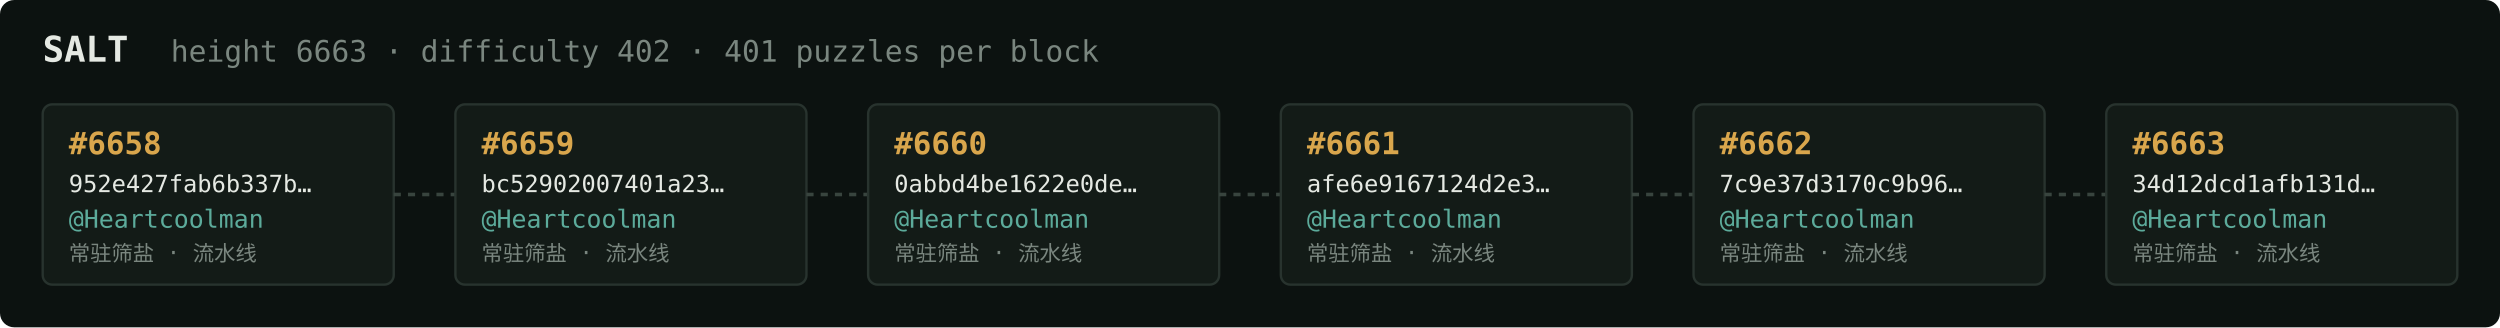
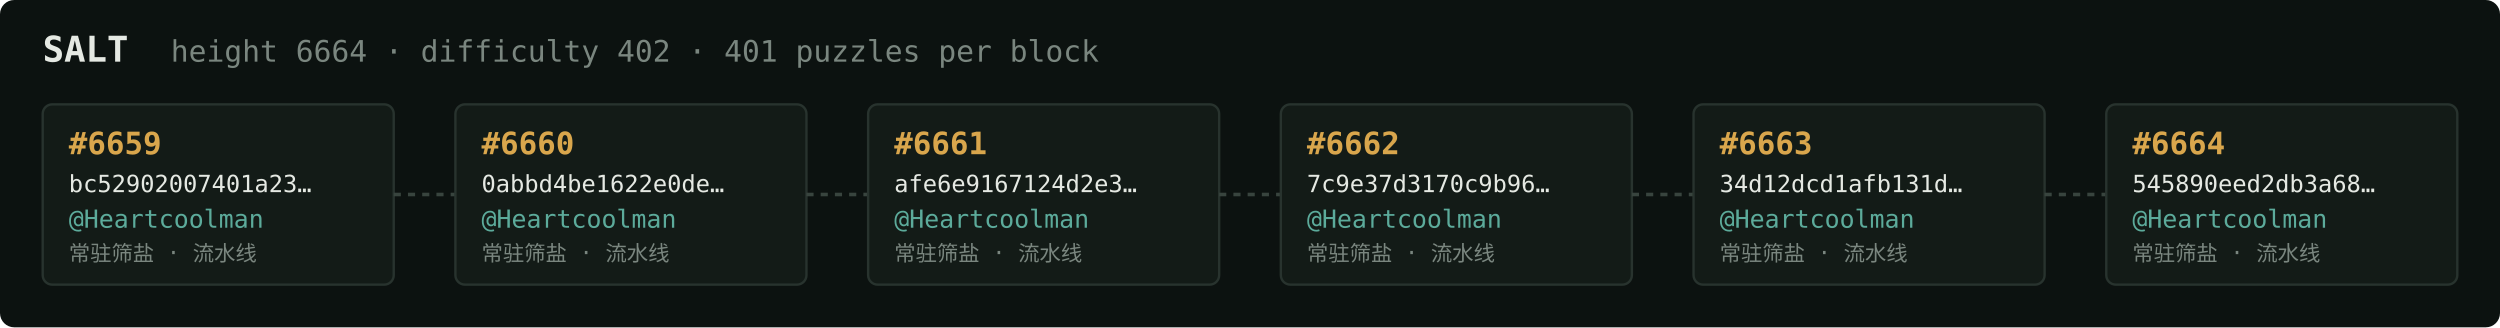
<svg xmlns="http://www.w3.org/2000/svg" width="1054" height="138" viewBox="0 0 1054 138" font-family="ui-monospace,SFMono-Regular,Menlo,monospace">
  <rect fill="#0c1210" width="1054" height="138" rx="6" />
  <text x="18" y="26" fill="#e5e9e3" font-size="15" font-weight="700">SALT</text>
-   <text x="72" y="26" fill="#7a867f" font-size="12.5">height 6663 · difficulty 402 · 401 puzzles per block</text>
+   <text x="72" y="26" fill="#7a867f" font-size="12.5">height 6664 · difficulty 402 · 401 puzzles per block</text>
  <rect x="18" y="44" width="148" height="76" rx="4" fill="#131b17" stroke="#28332e" stroke-width="1" />
-   <text x="29" y="65" fill="#d9a64c" font-size="13" font-weight="700">#6658</text>
-   <text x="29" y="81" fill="#e5e9e3" font-size="10">952e427fab6b337b…</text>
+   <text x="29" y="65" fill="#d9a64c" font-size="13" font-weight="700">#6659</text>
+   <text x="29" y="81" fill="#e5e9e3" font-size="10">bc52902007401a23…</text>
  <text x="29" y="96" fill="#5cab9b" font-size="10.5">@Heartcoolman</text>
  <text x="29" y="110" fill="#7a867f" font-size="9">常驻筛盐 · 流水线</text>
  <line x1="166" y1="82.0" x2="192" y2="82.0" stroke="#38443e" stroke-width="1.5" stroke-dasharray="3 3" />
  <rect x="192" y="44" width="148" height="76" rx="4" fill="#131b17" stroke="#28332e" stroke-width="1" />
-   <text x="203" y="65" fill="#d9a64c" font-size="13" font-weight="700">#6659</text>
-   <text x="203" y="81" fill="#e5e9e3" font-size="10">bc52902007401a23…</text>
+   <text x="203" y="65" fill="#d9a64c" font-size="13" font-weight="700">#6660</text>
+   <text x="203" y="81" fill="#e5e9e3" font-size="10">0abbd4be1622e0de…</text>
  <text x="203" y="96" fill="#5cab9b" font-size="10.5">@Heartcoolman</text>
  <text x="203" y="110" fill="#7a867f" font-size="9">常驻筛盐 · 流水线</text>
  <line x1="340" y1="82.0" x2="366" y2="82.0" stroke="#38443e" stroke-width="1.5" stroke-dasharray="3 3" />
  <rect x="366" y="44" width="148" height="76" rx="4" fill="#131b17" stroke="#28332e" stroke-width="1" />
-   <text x="377" y="65" fill="#d9a64c" font-size="13" font-weight="700">#6660</text>
-   <text x="377" y="81" fill="#e5e9e3" font-size="10">0abbd4be1622e0de…</text>
+   <text x="377" y="65" fill="#d9a64c" font-size="13" font-weight="700">#6661</text>
+   <text x="377" y="81" fill="#e5e9e3" font-size="10">afe6e9167124d2e3…</text>
  <text x="377" y="96" fill="#5cab9b" font-size="10.5">@Heartcoolman</text>
  <text x="377" y="110" fill="#7a867f" font-size="9">常驻筛盐 · 流水线</text>
  <line x1="514" y1="82.0" x2="540" y2="82.0" stroke="#38443e" stroke-width="1.5" stroke-dasharray="3 3" />
  <rect x="540" y="44" width="148" height="76" rx="4" fill="#131b17" stroke="#28332e" stroke-width="1" />
-   <text x="551" y="65" fill="#d9a64c" font-size="13" font-weight="700">#6661</text>
-   <text x="551" y="81" fill="#e5e9e3" font-size="10">afe6e9167124d2e3…</text>
+   <text x="551" y="65" fill="#d9a64c" font-size="13" font-weight="700">#6662</text>
+   <text x="551" y="81" fill="#e5e9e3" font-size="10">7c9e37d3170c9b96…</text>
  <text x="551" y="96" fill="#5cab9b" font-size="10.5">@Heartcoolman</text>
  <text x="551" y="110" fill="#7a867f" font-size="9">常驻筛盐 · 流水线</text>
  <line x1="688" y1="82.0" x2="714" y2="82.0" stroke="#38443e" stroke-width="1.5" stroke-dasharray="3 3" />
  <rect x="714" y="44" width="148" height="76" rx="4" fill="#131b17" stroke="#28332e" stroke-width="1" />
-   <text x="725" y="65" fill="#d9a64c" font-size="13" font-weight="700">#6662</text>
-   <text x="725" y="81" fill="#e5e9e3" font-size="10">7c9e37d3170c9b96…</text>
+   <text x="725" y="65" fill="#d9a64c" font-size="13" font-weight="700">#6663</text>
+   <text x="725" y="81" fill="#e5e9e3" font-size="10">34d12dcd1afb131d…</text>
  <text x="725" y="96" fill="#5cab9b" font-size="10.5">@Heartcoolman</text>
  <text x="725" y="110" fill="#7a867f" font-size="9">常驻筛盐 · 流水线</text>
  <line x1="862" y1="82.0" x2="888" y2="82.0" stroke="#38443e" stroke-width="1.5" stroke-dasharray="3 3" />
  <rect x="888" y="44" width="148" height="76" rx="4" fill="#131b17" stroke="#28332e" stroke-width="1" />
-   <text x="899" y="65" fill="#d9a64c" font-size="13" font-weight="700">#6663</text>
-   <text x="899" y="81" fill="#e5e9e3" font-size="10">34d12dcd1afb131d…</text>
+   <text x="899" y="65" fill="#d9a64c" font-size="13" font-weight="700">#6664</text>
+   <text x="899" y="81" fill="#e5e9e3" font-size="10">545890eed2db3a68…</text>
  <text x="899" y="96" fill="#5cab9b" font-size="10.5">@Heartcoolman</text>
  <text x="899" y="110" fill="#7a867f" font-size="9">常驻筛盐 · 流水线</text>
</svg>
